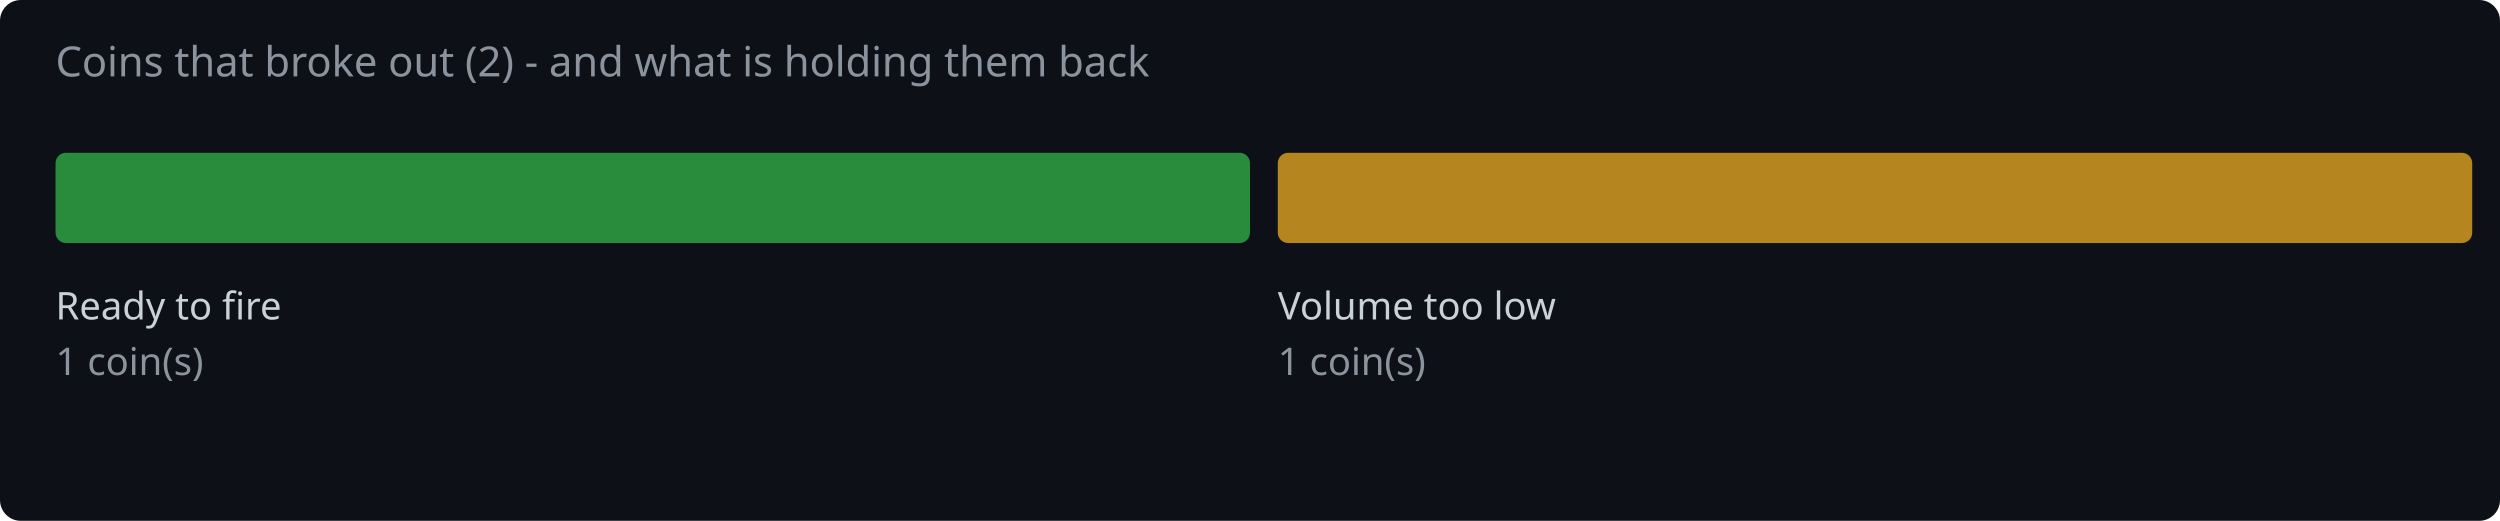
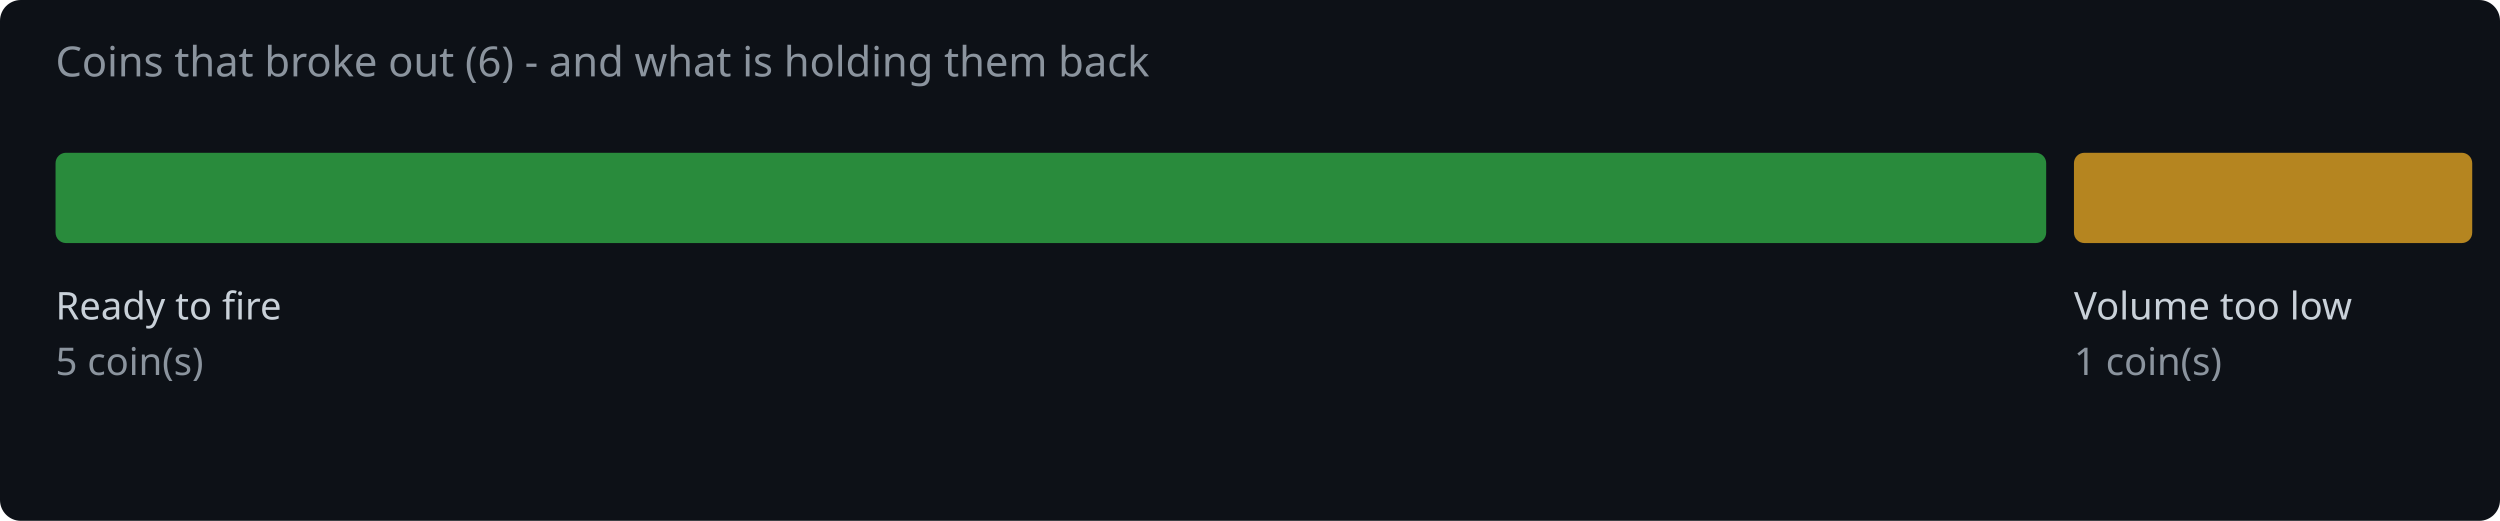
<svg xmlns="http://www.w3.org/2000/svg" width="720" height="150" viewBox="0 0 720 150">
  <rect width="720" height="150" fill="#0d1117" rx="6" />
-   <text x="16" y="22" fill="#8b949e" font-family="system-ui,sans-serif" font-size="12">Coins that broke out (2) - and what is holding them back</text>
-   <rect x="16.0" y="44" width="344.0" height="26" rx="3" fill="#2ea043" opacity="0.85" />
+   <text x="16" y="22" fill="#8b949e" font-family="system-ui,sans-serif" font-size="12">Coins that broke out (6) - and what is holding them back</text>
+   <rect x="16.0" y="44" width="573.3" height="26" rx="3" fill="#2ea043" opacity="0.85" />
  <text x="16.0" y="92" fill="#c9d1d9" font-family="system-ui,sans-serif" font-size="11">Ready to fire</text>
-   <text x="16.0" y="108" fill="#8b949e" font-family="system-ui,sans-serif" font-size="11">1 coin(s)</text>
-   <rect x="368.0" y="44" width="344.0" height="26" rx="3" fill="#d29922" opacity="0.85" />
-   <text x="368.0" y="92" fill="#c9d1d9" font-family="system-ui,sans-serif" font-size="11">Volume too low</text>
-   <text x="368.0" y="108" fill="#8b949e" font-family="system-ui,sans-serif" font-size="11">1 coin(s)</text>
+   <text x="16.0" y="108" fill="#8b949e" font-family="system-ui,sans-serif" font-size="11">5 coin(s)</text>
+   <rect x="597.3" y="44" width="114.7" height="26" rx="3" fill="#d29922" opacity="0.85" />
+   <text x="597.3" y="92" fill="#c9d1d9" font-family="system-ui,sans-serif" font-size="11">Volume too low</text>
+   <text x="597.3" y="108" fill="#8b949e" font-family="system-ui,sans-serif" font-size="11">1 coin(s)</text>
</svg>
